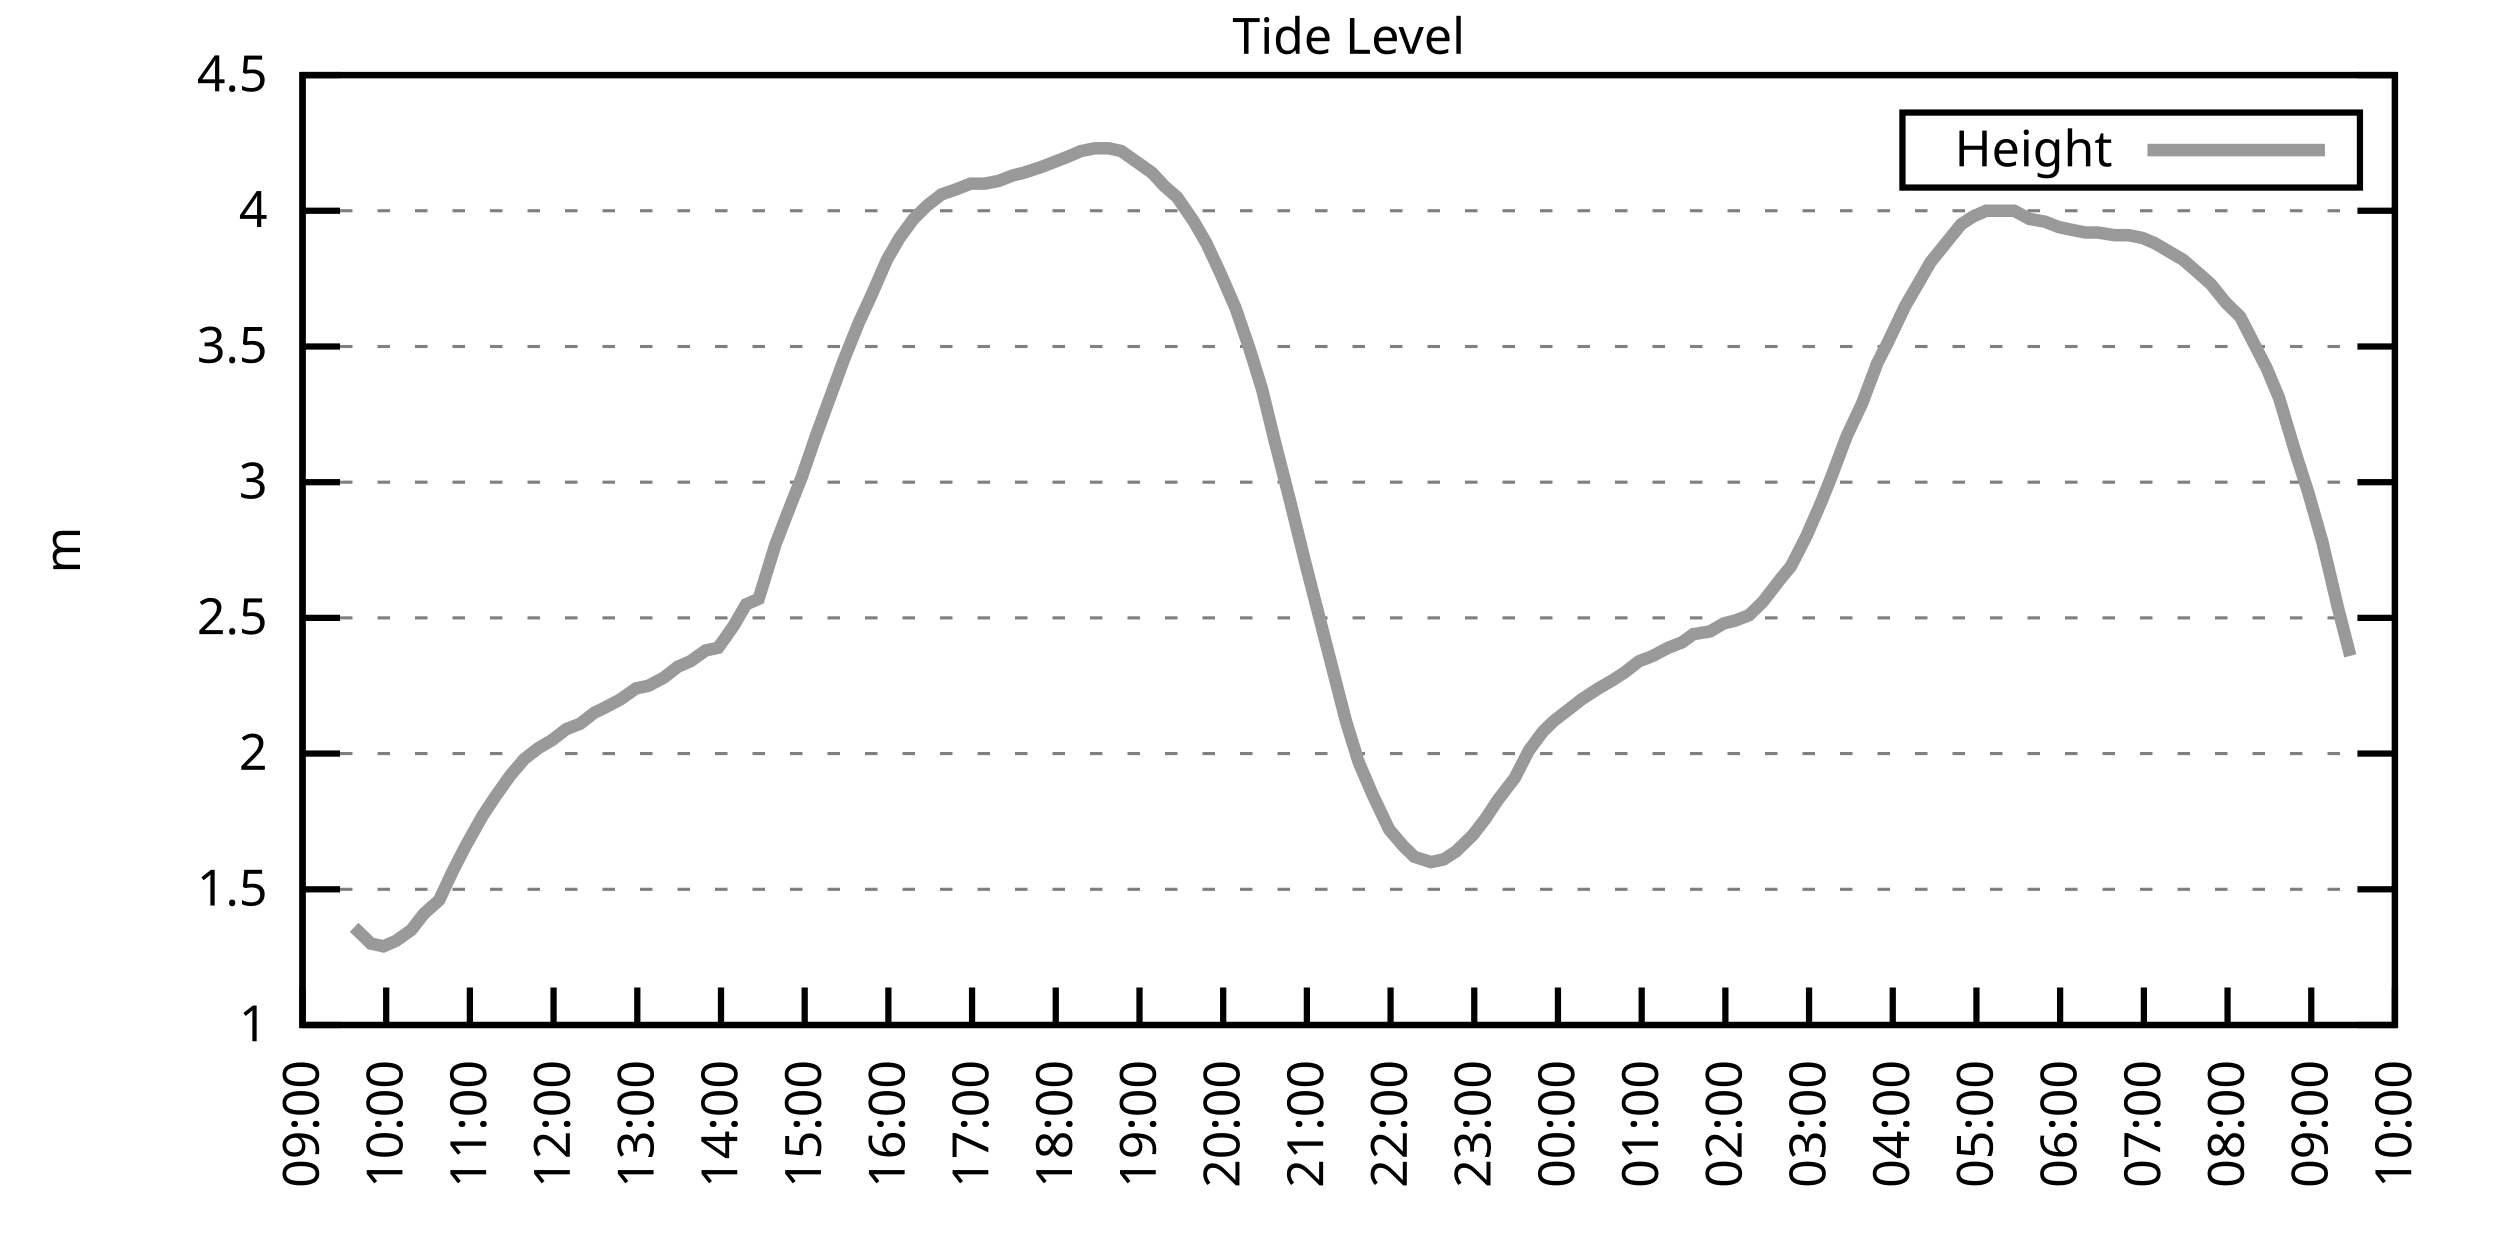
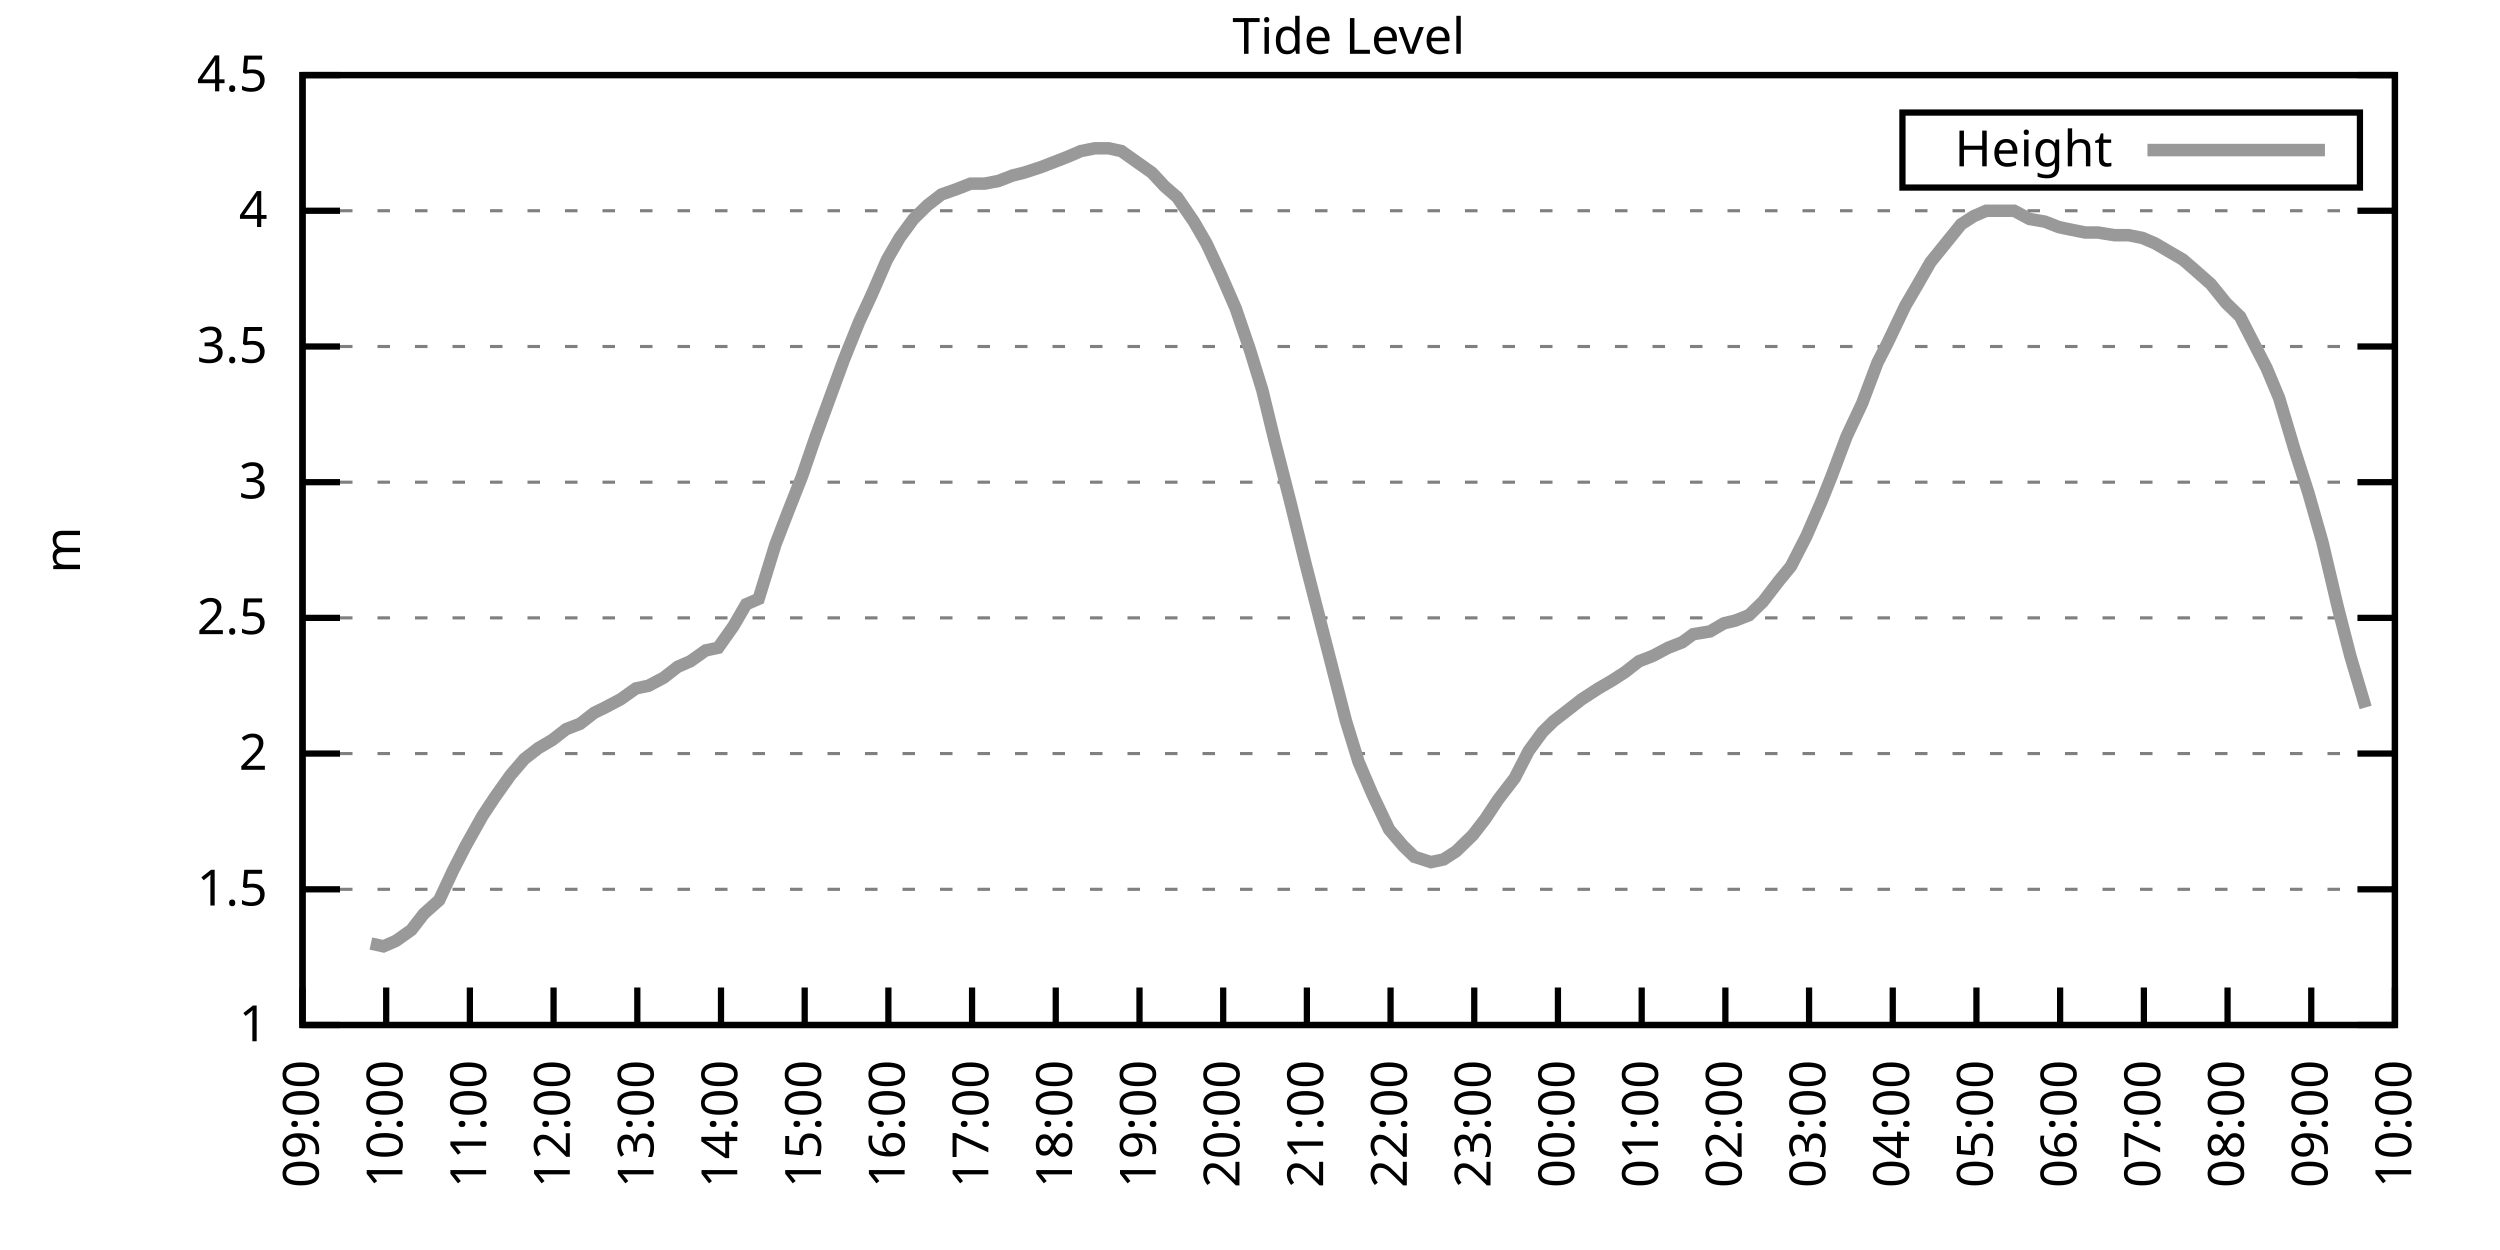
<svg xmlns="http://www.w3.org/2000/svg" xmlns:xlink="http://www.w3.org/1999/xlink" width="400" height="200" viewBox="0 0 400 200">
  <g id="gnuplot_canvas">
    <rect x="0" y="0" width="400" height="200" fill="none" />
    <defs>
      <circle id="gpDot" r="0.5" stroke-width="0.5" stroke="currentColor" />
      <path id="gpPt0" stroke-width="0.333" stroke="currentColor" d="M-1,0 h2 M0,-1 v2" />
      <path id="gpPt1" stroke-width="0.333" stroke="currentColor" d="M-1,-1 L1,1 M1,-1 L-1,1" />
      <path id="gpPt2" stroke-width="0.333" stroke="currentColor" d="M-1,0 L1,0 M0,-1 L0,1 M-1,-1 L1,1 M-1,1 L1,-1" />
      <rect id="gpPt3" stroke-width="0.333" stroke="currentColor" x="-1" y="-1" width="2" height="2" />
      <rect id="gpPt4" stroke-width="0.333" stroke="currentColor" fill="currentColor" x="-1" y="-1" width="2" height="2" />
      <circle id="gpPt5" stroke-width="0.333" stroke="currentColor" cx="0" cy="0" r="1" />
      <use xlink:href="#gpPt5" id="gpPt6" fill="currentColor" stroke="none" />
      <path id="gpPt7" stroke-width="0.333" stroke="currentColor" d="M0,-1.33 L-1.33,0.67 L1.33,0.67 z" />
      <use xlink:href="#gpPt7" id="gpPt8" fill="currentColor" stroke="none" />
      <use xlink:href="#gpPt7" id="gpPt9" stroke="currentColor" transform="rotate(180)" />
      <use xlink:href="#gpPt9" id="gpPt10" fill="currentColor" stroke="none" />
      <use xlink:href="#gpPt3" id="gpPt11" stroke="currentColor" transform="rotate(45)" />
      <use xlink:href="#gpPt11" id="gpPt12" fill="currentColor" stroke="none" />
      <path id="gpPt13" stroke-width="0.333" stroke="currentColor" d="M0,1.330 L1.265,0.411 L0.782,-1.067 L-0.782,-1.076 L-1.265,0.411 z" />
      <use xlink:href="#gpPt13" id="gpPt14" fill="currentColor" stroke="none" />
      <filter id="textbox" filterUnits="objectBoundingBox" x="0" y="0" height="1" width="1">
        <feFlood flood-color="white" flood-opacity="1" result="bgnd" />
        <feComposite in="SourceGraphic" in2="bgnd" operator="atop" />
      </filter>
      <filter id="greybox" filterUnits="objectBoundingBox" x="0" y="0" height="1" width="1">
        <feFlood flood-color="lightgrey" flood-opacity="1" result="grey" />
        <feComposite in="SourceGraphic" in2="grey" operator="atop" />
      </filter>
    </defs>
    <g fill="none" color="white" stroke="currentColor" stroke-width="1.00" stroke-linecap="butt" stroke-linejoin="miter">
</g>
    <g fill="none" color="black" stroke="currentColor" stroke-width="1.00" stroke-linecap="butt" stroke-linejoin="miter">
      <g stroke="none" shape-rendering="crispEdges">
        <polygon fill="rgb(255, 255, 255)" points="48.40,164.00 383.18,164.00 383.18,12.02 48.40,12.02 " />
      </g>
    </g>
    <g fill="none" color="black" stroke="currentColor" stroke-width="1.00" stroke-linecap="butt" stroke-linejoin="miter">
</g>
    <g fill="none" color="black" stroke="black" stroke-width="0.50" stroke-linecap="butt" stroke-linejoin="miter">
</g>
    <g fill="none" color="gray" stroke="currentColor" stroke-width="0.50" stroke-linecap="butt" stroke-linejoin="miter">
      <path stroke="gray" stroke-dasharray="2,4" class="gridline" d="M48.40,164.00 L383.19,164.00  " />
    </g>
    <g fill="none" color="gray" stroke="gray" stroke-width="1.00" stroke-linecap="butt" stroke-linejoin="miter">
</g>
    <g fill="none" color="black" stroke="currentColor" stroke-width="1.00" stroke-linecap="butt" stroke-linejoin="miter">
      <path stroke="black" d="M48.40,164.00 L54.40,164.00 M383.19,164.00 L377.19,164.00  " />
      <g transform="translate(42.80,166.60)" stroke="none" fill="black" font-family="Sans" font-size="8.00" text-anchor="end">
        <text>
          <tspan font-family="Sans"> 1</tspan>
        </text>
      </g>
    </g>
    <g fill="none" color="black" stroke="currentColor" stroke-width="1.00" stroke-linecap="butt" stroke-linejoin="miter">
</g>
    <g fill="none" color="black" stroke="black" stroke-width="0.50" stroke-linecap="butt" stroke-linejoin="miter">
</g>
    <g fill="none" color="gray" stroke="currentColor" stroke-width="0.50" stroke-linecap="butt" stroke-linejoin="miter">
      <path stroke="gray" stroke-dasharray="2,4" class="gridline" d="M48.40,142.29 L383.19,142.29  " />
    </g>
    <g fill="none" color="gray" stroke="gray" stroke-width="1.00" stroke-linecap="butt" stroke-linejoin="miter">
</g>
    <g fill="none" color="black" stroke="currentColor" stroke-width="1.00" stroke-linecap="butt" stroke-linejoin="miter">
      <path stroke="black" d="M48.40,142.29 L54.40,142.29 M383.19,142.29 L377.19,142.29  " />
      <g transform="translate(42.80,144.89)" stroke="none" fill="black" font-family="Sans" font-size="8.00" text-anchor="end">
        <text>
          <tspan font-family="Sans"> 1.5</tspan>
        </text>
      </g>
    </g>
    <g fill="none" color="black" stroke="currentColor" stroke-width="1.00" stroke-linecap="butt" stroke-linejoin="miter">
</g>
    <g fill="none" color="black" stroke="black" stroke-width="0.50" stroke-linecap="butt" stroke-linejoin="miter">
</g>
    <g fill="none" color="gray" stroke="currentColor" stroke-width="0.50" stroke-linecap="butt" stroke-linejoin="miter">
      <path stroke="gray" stroke-dasharray="2,4" class="gridline" d="M48.40,120.57 L383.19,120.57  " />
    </g>
    <g fill="none" color="gray" stroke="gray" stroke-width="1.00" stroke-linecap="butt" stroke-linejoin="miter">
</g>
    <g fill="none" color="black" stroke="currentColor" stroke-width="1.00" stroke-linecap="butt" stroke-linejoin="miter">
      <path stroke="black" d="M48.40,120.57 L54.40,120.57 M383.19,120.57 L377.19,120.57  " />
      <g transform="translate(42.80,123.17)" stroke="none" fill="black" font-family="Sans" font-size="8.00" text-anchor="end">
        <text>
          <tspan font-family="Sans"> 2</tspan>
        </text>
      </g>
    </g>
    <g fill="none" color="black" stroke="currentColor" stroke-width="1.00" stroke-linecap="butt" stroke-linejoin="miter">
</g>
    <g fill="none" color="black" stroke="black" stroke-width="0.50" stroke-linecap="butt" stroke-linejoin="miter">
</g>
    <g fill="none" color="gray" stroke="currentColor" stroke-width="0.50" stroke-linecap="butt" stroke-linejoin="miter">
      <path stroke="gray" stroke-dasharray="2,4" class="gridline" d="M48.40,98.86 L383.19,98.86  " />
    </g>
    <g fill="none" color="gray" stroke="gray" stroke-width="1.00" stroke-linecap="butt" stroke-linejoin="miter">
</g>
    <g fill="none" color="black" stroke="currentColor" stroke-width="1.00" stroke-linecap="butt" stroke-linejoin="miter">
      <path stroke="black" d="M48.40,98.86 L54.40,98.86 M383.19,98.86 L377.19,98.86  " />
      <g transform="translate(42.80,101.46)" stroke="none" fill="black" font-family="Sans" font-size="8.00" text-anchor="end">
        <text>
          <tspan font-family="Sans"> 2.5</tspan>
        </text>
      </g>
    </g>
    <g fill="none" color="black" stroke="currentColor" stroke-width="1.00" stroke-linecap="butt" stroke-linejoin="miter">
</g>
    <g fill="none" color="black" stroke="black" stroke-width="0.50" stroke-linecap="butt" stroke-linejoin="miter">
</g>
    <g fill="none" color="gray" stroke="currentColor" stroke-width="0.50" stroke-linecap="butt" stroke-linejoin="miter">
      <path stroke="gray" stroke-dasharray="2,4" class="gridline" d="M48.40,77.15 L383.19,77.15  " />
    </g>
    <g fill="none" color="gray" stroke="gray" stroke-width="1.00" stroke-linecap="butt" stroke-linejoin="miter">
</g>
    <g fill="none" color="black" stroke="currentColor" stroke-width="1.00" stroke-linecap="butt" stroke-linejoin="miter">
      <path stroke="black" d="M48.40,77.15 L54.40,77.15 M383.19,77.15 L377.19,77.15  " />
      <g transform="translate(42.80,79.75)" stroke="none" fill="black" font-family="Sans" font-size="8.00" text-anchor="end">
        <text>
          <tspan font-family="Sans"> 3</tspan>
        </text>
      </g>
    </g>
    <g fill="none" color="black" stroke="currentColor" stroke-width="1.00" stroke-linecap="butt" stroke-linejoin="miter">
</g>
    <g fill="none" color="black" stroke="black" stroke-width="0.50" stroke-linecap="butt" stroke-linejoin="miter">
</g>
    <g fill="none" color="gray" stroke="currentColor" stroke-width="0.50" stroke-linecap="butt" stroke-linejoin="miter">
      <path stroke="gray" stroke-dasharray="2,4" class="gridline" d="M48.40,55.44 L383.19,55.44  " />
    </g>
    <g fill="none" color="gray" stroke="gray" stroke-width="1.00" stroke-linecap="butt" stroke-linejoin="miter">
</g>
    <g fill="none" color="black" stroke="currentColor" stroke-width="1.00" stroke-linecap="butt" stroke-linejoin="miter">
      <path stroke="black" d="M48.40,55.44 L54.40,55.44 M383.19,55.44 L377.19,55.44  " />
      <g transform="translate(42.80,58.04)" stroke="none" fill="black" font-family="Sans" font-size="8.00" text-anchor="end">
        <text>
          <tspan font-family="Sans"> 3.5</tspan>
        </text>
      </g>
    </g>
    <g fill="none" color="black" stroke="currentColor" stroke-width="1.00" stroke-linecap="butt" stroke-linejoin="miter">
</g>
    <g fill="none" color="black" stroke="black" stroke-width="0.50" stroke-linecap="butt" stroke-linejoin="miter">
</g>
    <g fill="none" color="gray" stroke="currentColor" stroke-width="0.50" stroke-linecap="butt" stroke-linejoin="miter">
      <path stroke="gray" stroke-dasharray="2,4" class="gridline" d="M48.40,33.72 L383.19,33.72  " />
    </g>
    <g fill="none" color="gray" stroke="gray" stroke-width="1.00" stroke-linecap="butt" stroke-linejoin="miter">
</g>
    <g fill="none" color="black" stroke="currentColor" stroke-width="1.00" stroke-linecap="butt" stroke-linejoin="miter">
      <path stroke="black" d="M48.40,33.72 L54.40,33.72 M383.19,33.72 L377.19,33.72  " />
      <g transform="translate(42.80,36.32)" stroke="none" fill="black" font-family="Sans" font-size="8.00" text-anchor="end">
        <text>
          <tspan font-family="Sans"> 4</tspan>
        </text>
      </g>
    </g>
    <g fill="none" color="black" stroke="currentColor" stroke-width="1.00" stroke-linecap="butt" stroke-linejoin="miter">
</g>
    <g fill="none" color="black" stroke="black" stroke-width="0.50" stroke-linecap="butt" stroke-linejoin="miter">
</g>
    <g fill="none" color="gray" stroke="currentColor" stroke-width="0.50" stroke-linecap="butt" stroke-linejoin="miter">
      <path stroke="gray" stroke-dasharray="2,4" class="gridline" d="M48.40,12.01 L383.19,12.01  " />
    </g>
    <g fill="none" color="gray" stroke="gray" stroke-width="1.00" stroke-linecap="butt" stroke-linejoin="miter">
</g>
    <g fill="none" color="black" stroke="currentColor" stroke-width="1.00" stroke-linecap="butt" stroke-linejoin="miter">
      <path stroke="black" d="M48.40,12.01 L54.40,12.01 M383.19,12.01 L377.19,12.01  " />
      <g transform="translate(42.80,14.61)" stroke="none" fill="black" font-family="Sans" font-size="8.00" text-anchor="end">
        <text>
          <tspan font-family="Sans"> 4.5</tspan>
        </text>
      </g>
    </g>
    <g fill="none" color="black" stroke="currentColor" stroke-width="1.00" stroke-linecap="butt" stroke-linejoin="miter">
      <path stroke="black" d="M48.40,164.00 L48.40,158.00  " />
      <g transform="translate(51.00,169.60) rotate(270.00)" stroke="none" fill="black" font-family="Sans" font-size="8.00" text-anchor="end">
        <text>
          <tspan font-family="Sans">09:00</tspan>
        </text>
      </g>
    </g>
    <g fill="none" color="black" stroke="currentColor" stroke-width="1.00" stroke-linecap="butt" stroke-linejoin="miter">
      <path stroke="black" d="M61.79,164.00 L61.79,158.00  " />
      <g transform="translate(64.39,169.60) rotate(270.00)" stroke="none" fill="black" font-family="Sans" font-size="8.00" text-anchor="end">
        <text>
          <tspan font-family="Sans">10:00</tspan>
        </text>
      </g>
    </g>
    <g fill="none" color="black" stroke="currentColor" stroke-width="1.00" stroke-linecap="butt" stroke-linejoin="miter">
      <path stroke="black" d="M75.18,164.00 L75.18,158.00  " />
      <g transform="translate(77.78,169.60) rotate(270.00)" stroke="none" fill="black" font-family="Sans" font-size="8.00" text-anchor="end">
        <text>
          <tspan font-family="Sans">11:00</tspan>
        </text>
      </g>
    </g>
    <g fill="none" color="black" stroke="currentColor" stroke-width="1.00" stroke-linecap="butt" stroke-linejoin="miter">
      <path stroke="black" d="M88.57,164.00 L88.57,158.00  " />
      <g transform="translate(91.17,169.60) rotate(270.00)" stroke="none" fill="black" font-family="Sans" font-size="8.00" text-anchor="end">
        <text>
          <tspan font-family="Sans">12:00</tspan>
        </text>
      </g>
    </g>
    <g fill="none" color="black" stroke="currentColor" stroke-width="1.00" stroke-linecap="butt" stroke-linejoin="miter">
      <path stroke="black" d="M101.97,164.00 L101.97,158.00  " />
      <g transform="translate(104.57,169.60) rotate(270.00)" stroke="none" fill="black" font-family="Sans" font-size="8.00" text-anchor="end">
        <text>
          <tspan font-family="Sans">13:00</tspan>
        </text>
      </g>
    </g>
    <g fill="none" color="black" stroke="currentColor" stroke-width="1.00" stroke-linecap="butt" stroke-linejoin="miter">
      <path stroke="black" d="M115.36,164.00 L115.36,158.00  " />
      <g transform="translate(117.96,169.60) rotate(270.00)" stroke="none" fill="black" font-family="Sans" font-size="8.00" text-anchor="end">
        <text>
          <tspan font-family="Sans">14:00</tspan>
        </text>
      </g>
    </g>
    <g fill="none" color="black" stroke="currentColor" stroke-width="1.00" stroke-linecap="butt" stroke-linejoin="miter">
      <path stroke="black" d="M128.75,164.00 L128.75,158.00  " />
      <g transform="translate(131.35,169.60) rotate(270.00)" stroke="none" fill="black" font-family="Sans" font-size="8.00" text-anchor="end">
        <text>
          <tspan font-family="Sans">15:00</tspan>
        </text>
      </g>
    </g>
    <g fill="none" color="black" stroke="currentColor" stroke-width="1.00" stroke-linecap="butt" stroke-linejoin="miter">
      <path stroke="black" d="M142.14,164.00 L142.14,158.00  " />
      <g transform="translate(144.74,169.60) rotate(270.00)" stroke="none" fill="black" font-family="Sans" font-size="8.00" text-anchor="end">
        <text>
          <tspan font-family="Sans">16:00</tspan>
        </text>
      </g>
    </g>
    <g fill="none" color="black" stroke="currentColor" stroke-width="1.00" stroke-linecap="butt" stroke-linejoin="miter">
      <path stroke="black" d="M155.53,164.00 L155.53,158.00  " />
      <g transform="translate(158.13,169.60) rotate(270.00)" stroke="none" fill="black" font-family="Sans" font-size="8.00" text-anchor="end">
        <text>
          <tspan font-family="Sans">17:00</tspan>
        </text>
      </g>
    </g>
    <g fill="none" color="black" stroke="currentColor" stroke-width="1.00" stroke-linecap="butt" stroke-linejoin="miter">
      <path stroke="black" d="M168.92,164.00 L168.92,158.00  " />
      <g transform="translate(171.52,169.60) rotate(270.00)" stroke="none" fill="black" font-family="Sans" font-size="8.00" text-anchor="end">
        <text>
          <tspan font-family="Sans">18:00</tspan>
        </text>
      </g>
    </g>
    <g fill="none" color="black" stroke="currentColor" stroke-width="1.00" stroke-linecap="butt" stroke-linejoin="miter">
      <path stroke="black" d="M182.32,164.00 L182.32,158.00  " />
      <g transform="translate(184.92,169.60) rotate(270.00)" stroke="none" fill="black" font-family="Sans" font-size="8.00" text-anchor="end">
        <text>
          <tspan font-family="Sans">19:00</tspan>
        </text>
      </g>
    </g>
    <g fill="none" color="black" stroke="currentColor" stroke-width="1.00" stroke-linecap="butt" stroke-linejoin="miter">
      <path stroke="black" d="M195.71,164.00 L195.71,158.00  " />
      <g transform="translate(198.31,169.60) rotate(270.00)" stroke="none" fill="black" font-family="Sans" font-size="8.00" text-anchor="end">
        <text>
          <tspan font-family="Sans">20:00</tspan>
        </text>
      </g>
    </g>
    <g fill="none" color="black" stroke="currentColor" stroke-width="1.00" stroke-linecap="butt" stroke-linejoin="miter">
      <path stroke="black" d="M209.10,164.00 L209.10,158.00  " />
      <g transform="translate(211.70,169.60) rotate(270.00)" stroke="none" fill="black" font-family="Sans" font-size="8.00" text-anchor="end">
        <text>
          <tspan font-family="Sans">21:00</tspan>
        </text>
      </g>
    </g>
    <g fill="none" color="black" stroke="currentColor" stroke-width="1.00" stroke-linecap="butt" stroke-linejoin="miter">
      <path stroke="black" d="M222.49,164.00 L222.49,158.00  " />
      <g transform="translate(225.09,169.60) rotate(270.00)" stroke="none" fill="black" font-family="Sans" font-size="8.00" text-anchor="end">
        <text>
          <tspan font-family="Sans">22:00</tspan>
        </text>
      </g>
    </g>
    <g fill="none" color="black" stroke="currentColor" stroke-width="1.00" stroke-linecap="butt" stroke-linejoin="miter">
      <path stroke="black" d="M235.88,164.00 L235.88,158.00  " />
      <g transform="translate(238.48,169.60) rotate(270.00)" stroke="none" fill="black" font-family="Sans" font-size="8.00" text-anchor="end">
        <text>
          <tspan font-family="Sans">23:00</tspan>
        </text>
      </g>
    </g>
    <g fill="none" color="black" stroke="currentColor" stroke-width="1.00" stroke-linecap="butt" stroke-linejoin="miter">
      <path stroke="black" d="M249.27,164.00 L249.27,158.00  " />
      <g transform="translate(251.87,169.60) rotate(270.00)" stroke="none" fill="black" font-family="Sans" font-size="8.00" text-anchor="end">
        <text>
          <tspan font-family="Sans">00:00</tspan>
        </text>
      </g>
    </g>
    <g fill="none" color="black" stroke="currentColor" stroke-width="1.00" stroke-linecap="butt" stroke-linejoin="miter">
      <path stroke="black" d="M262.67,164.00 L262.67,158.00  " />
      <g transform="translate(265.27,169.60) rotate(270.00)" stroke="none" fill="black" font-family="Sans" font-size="8.00" text-anchor="end">
        <text>
          <tspan font-family="Sans">01:00</tspan>
        </text>
      </g>
    </g>
    <g fill="none" color="black" stroke="currentColor" stroke-width="1.00" stroke-linecap="butt" stroke-linejoin="miter">
      <path stroke="black" d="M276.06,164.00 L276.06,158.00  " />
      <g transform="translate(278.66,169.60) rotate(270.00)" stroke="none" fill="black" font-family="Sans" font-size="8.00" text-anchor="end">
        <text>
          <tspan font-family="Sans">02:00</tspan>
        </text>
      </g>
    </g>
    <g fill="none" color="black" stroke="currentColor" stroke-width="1.00" stroke-linecap="butt" stroke-linejoin="miter">
      <path stroke="black" d="M289.45,164.00 L289.45,158.00  " />
      <g transform="translate(292.05,169.60) rotate(270.00)" stroke="none" fill="black" font-family="Sans" font-size="8.00" text-anchor="end">
        <text>
          <tspan font-family="Sans">03:00</tspan>
        </text>
      </g>
    </g>
    <g fill="none" color="black" stroke="currentColor" stroke-width="1.00" stroke-linecap="butt" stroke-linejoin="miter">
      <path stroke="black" d="M302.84,164.00 L302.84,158.00  " />
      <g transform="translate(305.44,169.60) rotate(270.00)" stroke="none" fill="black" font-family="Sans" font-size="8.00" text-anchor="end">
        <text>
          <tspan font-family="Sans">04:00</tspan>
        </text>
      </g>
    </g>
    <g fill="none" color="black" stroke="currentColor" stroke-width="1.00" stroke-linecap="butt" stroke-linejoin="miter">
      <path stroke="black" d="M316.23,164.00 L316.23,158.00  " />
      <g transform="translate(318.83,169.60) rotate(270.00)" stroke="none" fill="black" font-family="Sans" font-size="8.00" text-anchor="end">
        <text>
          <tspan font-family="Sans">05:00</tspan>
        </text>
      </g>
    </g>
    <g fill="none" color="black" stroke="currentColor" stroke-width="1.00" stroke-linecap="butt" stroke-linejoin="miter">
      <path stroke="black" d="M329.62,164.00 L329.62,158.00  " />
      <g transform="translate(332.22,169.60) rotate(270.00)" stroke="none" fill="black" font-family="Sans" font-size="8.00" text-anchor="end">
        <text>
          <tspan font-family="Sans">06:00</tspan>
        </text>
      </g>
    </g>
    <g fill="none" color="black" stroke="currentColor" stroke-width="1.00" stroke-linecap="butt" stroke-linejoin="miter">
      <path stroke="black" d="M343.02,164.00 L343.02,158.00  " />
      <g transform="translate(345.62,169.60) rotate(270.00)" stroke="none" fill="black" font-family="Sans" font-size="8.00" text-anchor="end">
        <text>
          <tspan font-family="Sans">07:00</tspan>
        </text>
      </g>
    </g>
    <g fill="none" color="black" stroke="currentColor" stroke-width="1.00" stroke-linecap="butt" stroke-linejoin="miter">
      <path stroke="black" d="M356.41,164.00 L356.41,158.00  " />
      <g transform="translate(359.01,169.60) rotate(270.00)" stroke="none" fill="black" font-family="Sans" font-size="8.00" text-anchor="end">
        <text>
          <tspan font-family="Sans">08:00</tspan>
        </text>
      </g>
    </g>
    <g fill="none" color="black" stroke="currentColor" stroke-width="1.00" stroke-linecap="butt" stroke-linejoin="miter">
      <path stroke="black" d="M369.80,164.00 L369.80,158.00  " />
      <g transform="translate(372.40,169.60) rotate(270.00)" stroke="none" fill="black" font-family="Sans" font-size="8.00" text-anchor="end">
        <text>
          <tspan font-family="Sans">09:00</tspan>
        </text>
      </g>
    </g>
    <g fill="none" color="black" stroke="currentColor" stroke-width="1.00" stroke-linecap="butt" stroke-linejoin="miter">
      <path stroke="black" d="M383.19,164.00 L383.19,158.00  " />
      <g transform="translate(385.79,169.60) rotate(270.00)" stroke="none" fill="black" font-family="Sans" font-size="8.00" text-anchor="end">
        <text>
          <tspan font-family="Sans">10:00</tspan>
        </text>
      </g>
    </g>
    <g fill="none" color="black" stroke="currentColor" stroke-width="1.00" stroke-linecap="butt" stroke-linejoin="miter">
</g>
    <g fill="none" color="black" stroke="currentColor" stroke-width="1.00" stroke-linecap="butt" stroke-linejoin="miter">
      <path stroke="black" d="M48.40,12.01 L48.40,164.00 L383.19,164.00 L383.19,12.01 L48.40,12.01 Z  " />
    </g>
    <g fill="none" color="black" stroke="currentColor" stroke-width="1.00" stroke-linecap="butt" stroke-linejoin="miter">
</g>
    <g fill="none" color="black" stroke="currentColor" stroke-width="1.00" stroke-linecap="butt" stroke-linejoin="miter">
      <path stroke="black" d="M304.39,30.01 L304.39,18.01 L377.59,18.01 L377.59,30.01 L304.39,30.01 Z  " />
    </g>
    <g id="Tide_level_plot_1">
      <g fill="none" color="white" stroke="black" stroke-width="2.00" stroke-linecap="butt" stroke-linejoin="miter">
</g>
      <g fill="none" color="black" stroke="currentColor" stroke-width="2.00" stroke-linecap="butt" stroke-linejoin="miter">
        <g transform="translate(337.99,26.61)" stroke="none" fill="black" font-family="Sans" font-size="8.00" text-anchor="end">
          <text>
            <tspan font-family="Sans">Height</tspan>
          </text>
        </g>
      </g>
      <g fill="none" color="black" stroke="currentColor" stroke-width="2.00" stroke-linecap="butt" stroke-linejoin="miter">
-         <path stroke="rgb(153, 153, 153)" d="M343.59,24.01 L371.99,24.01 M56.66,148.37 L59.34,150.97 L61.35,151.41 L63.35,150.54 L65.81,148.80 L67.82,146.20   L70.27,144.02 L72.50,139.25 L74.51,135.34 L77.19,130.56 L79.20,127.52 L81.66,124.05 L83.89,121.44 L86.12,119.71   L88.35,118.40 L90.58,116.67 L92.82,115.80 L95.05,114.06 L96.83,113.19 L99.29,111.89 L101.74,110.15 L103.75,109.72   L106.21,108.42 L108.44,106.68 L110.45,105.81 L112.90,104.07 L114.91,103.64 L117.37,100.16 L119.38,96.69 L121.38,95.82   L124.06,87.14 L126.07,81.93 L128.30,76.28 L130.54,69.77 L132.77,63.69 L135.00,57.61 L137.45,51.53 L139.46,47.18   L141.92,41.54 L143.93,38.07 L146.16,35.03 L148.39,32.85 L150.62,31.12 L153.08,30.25 L155.31,29.38 L157.54,29.38   L159.77,28.95 L162.01,28.08 L163.79,27.64 L166.47,26.77 L168.70,25.91 L170.93,25.04 L172.94,24.17 L175.17,23.73   L177.41,23.73 L179.41,24.17 L181.87,25.91 L184.32,27.64 L186.33,29.81 L188.34,31.55 L191.02,35.46 L193.03,38.93   L195.26,43.71 L197.72,49.36 L199.95,55.87 L201.96,62.38 L203.97,70.63 L206.42,80.19 L208.88,90.18 L211.11,98.86   L213.12,106.68 L215.35,115.36 L217.36,121.88 L219.59,127.09 L222.27,132.73 L224.50,135.34 L226.29,137.08 L228.96,137.94   L230.97,137.51 L232.98,136.21 L235.66,133.60 L237.67,131.00 L239.68,127.96 L242.36,124.48 L244.59,120.14 L246.82,117.10   L248.60,115.36 L250.84,113.63 L253.07,111.89 L255.75,110.15 L257.98,108.85 L259.99,107.55 L262.22,105.81 L264.45,104.94   L266.91,103.64 L269.14,102.77 L270.92,101.47 L273.60,101.03 L275.83,99.73 L277.62,99.30 L279.85,98.43 L282.08,96.26   L284.76,92.78 L286.55,90.61 L289.00,85.83 L291.46,80.19 L293.02,76.28 L295.48,69.77 L297.93,64.56 L300.39,58.04   L301.95,55.00 L304.85,48.92 L306.63,45.88 L308.87,41.97 L311.32,38.93 L313.78,35.89 L315.79,34.59 L317.79,33.72   L320.03,33.72 L322.26,33.72 L324.71,35.03 L327.17,35.46 L329.40,36.33 L331.41,36.76 L333.64,37.20 L335.65,37.20   L338.33,37.63 L340.56,37.63 L342.79,38.07 L344.80,38.93 L347.03,40.24 L349.26,41.54 L351.27,43.28 L353.73,45.45   L356.18,48.49 L358.42,50.66 L360.65,55.00 L362.66,58.91 L364.66,63.69 L367.12,71.94 L369.35,78.89 L371.58,86.70   L374.04,97.12 L376.05,104.94  " />
+         <path stroke="rgb(153, 153, 153)" d="M343.59,24.01 L371.99,24.01 M59.34,150.97 L61.35,151.41 L63.35,150.54 L65.81,148.80 L67.82,146.20 L70.27,144.02   L72.50,139.25 L74.51,135.34 L77.19,130.56 L79.20,127.52 L81.66,124.05 L83.89,121.44 L86.12,119.71 L88.35,118.40   L90.58,116.67 L92.82,115.80 L95.05,114.06 L96.83,113.19 L99.29,111.89 L101.74,110.15 L103.75,109.72 L106.21,108.42   L108.44,106.68 L110.45,105.81 L112.90,104.07 L114.91,103.64 L117.37,100.16 L119.38,96.69 L121.38,95.82 L124.06,87.14   L126.07,81.93 L128.30,76.28 L130.54,69.77 L132.77,63.69 L135.00,57.61 L137.45,51.53 L139.46,47.18 L141.92,41.54   L143.93,38.07 L146.16,35.03 L148.39,32.85 L150.62,31.12 L153.08,30.25 L155.31,29.38 L157.54,29.38 L159.77,28.95   L162.01,28.08 L163.79,27.64 L166.47,26.77 L168.70,25.91 L170.93,25.04 L172.94,24.17 L175.17,23.73 L177.41,23.73   L179.41,24.17 L181.87,25.91 L184.32,27.64 L186.33,29.81 L188.34,31.55 L191.02,35.46 L193.03,38.93 L195.26,43.71   L197.72,49.36 L199.95,55.87 L201.96,62.38 L203.97,70.63 L206.42,80.19 L208.88,90.18 L211.11,98.86 L213.12,106.68   L215.35,115.36 L217.36,121.88 L219.59,127.09 L222.27,132.73 L224.50,135.34 L226.29,137.08 L228.96,137.94 L230.97,137.51   L232.98,136.21 L235.66,133.60 L237.67,131.00 L239.68,127.96 L242.36,124.48 L244.59,120.14 L246.82,117.10 L248.60,115.36   L250.84,113.63 L253.07,111.89 L255.75,110.15 L257.98,108.85 L259.99,107.55 L262.22,105.81 L264.45,104.94 L266.91,103.64   L269.14,102.77 L270.92,101.47 L273.60,101.03 L275.83,99.73 L277.62,99.30 L279.85,98.43 L282.08,96.26 L284.76,92.78   L286.55,90.61 L289.00,85.83 L291.46,80.19 L293.02,76.28 L295.48,69.77 L297.93,64.56 L300.39,58.04 L301.95,55.00   L304.85,48.92 L306.63,45.88 L308.87,41.97 L311.32,38.93 L313.78,35.89 L315.79,34.59 L317.79,33.72 L320.03,33.72   L322.26,33.72 L324.71,35.03 L327.17,35.46 L329.40,36.33 L331.41,36.76 L333.64,37.20 L335.65,37.20 L338.33,37.63   L340.56,37.63 L342.79,38.07 L344.80,38.93 L347.03,40.24 L349.26,41.54 L351.27,43.28 L353.73,45.45 L356.18,48.49   L358.42,50.66 L360.65,55.00 L362.66,58.91 L364.66,63.69 L367.12,71.94 L369.35,78.89 L371.58,86.70 L374.04,97.12   L376.05,104.94 L378.50,113.19  " />
      </g>
    </g>
    <g fill="none" color="black" stroke="currentColor" stroke-width="2.00" stroke-linecap="butt" stroke-linejoin="miter">
</g>
    <g fill="none" color="black" stroke="black" stroke-width="1.00" stroke-linecap="butt" stroke-linejoin="miter">
</g>
    <g fill="none" color="black" stroke="currentColor" stroke-width="1.00" stroke-linecap="butt" stroke-linejoin="miter">
      <path stroke="black" d="M48.40,12.01 L48.40,164.00 L383.19,164.00 L383.19,12.01 L48.40,12.01 Z  " />
      <g transform="translate(12.80,88.01) rotate(270.00)" stroke="none" fill="black" font-family="Sans" font-size="8.00" text-anchor="middle">
        <text>
          <tspan font-family="Sans">m</tspan>
        </text>
      </g>
    </g>
    <g fill="none" color="black" stroke="currentColor" stroke-width="1.00" stroke-linecap="butt" stroke-linejoin="miter">
</g>
    <g fill="none" color="black" stroke="currentColor" stroke-width="1.00" stroke-linecap="butt" stroke-linejoin="miter">
      <g transform="translate(215.79,8.61)" stroke="none" fill="black" font-family="Sans" font-size="8.00" text-anchor="middle">
        <text>
          <tspan font-family="Sans">Tide Level</tspan>
        </text>
      </g>
    </g>
    <g fill="none" color="black" stroke="currentColor" stroke-width="1.00" stroke-linecap="butt" stroke-linejoin="miter">
</g>
  </g>
</svg>
